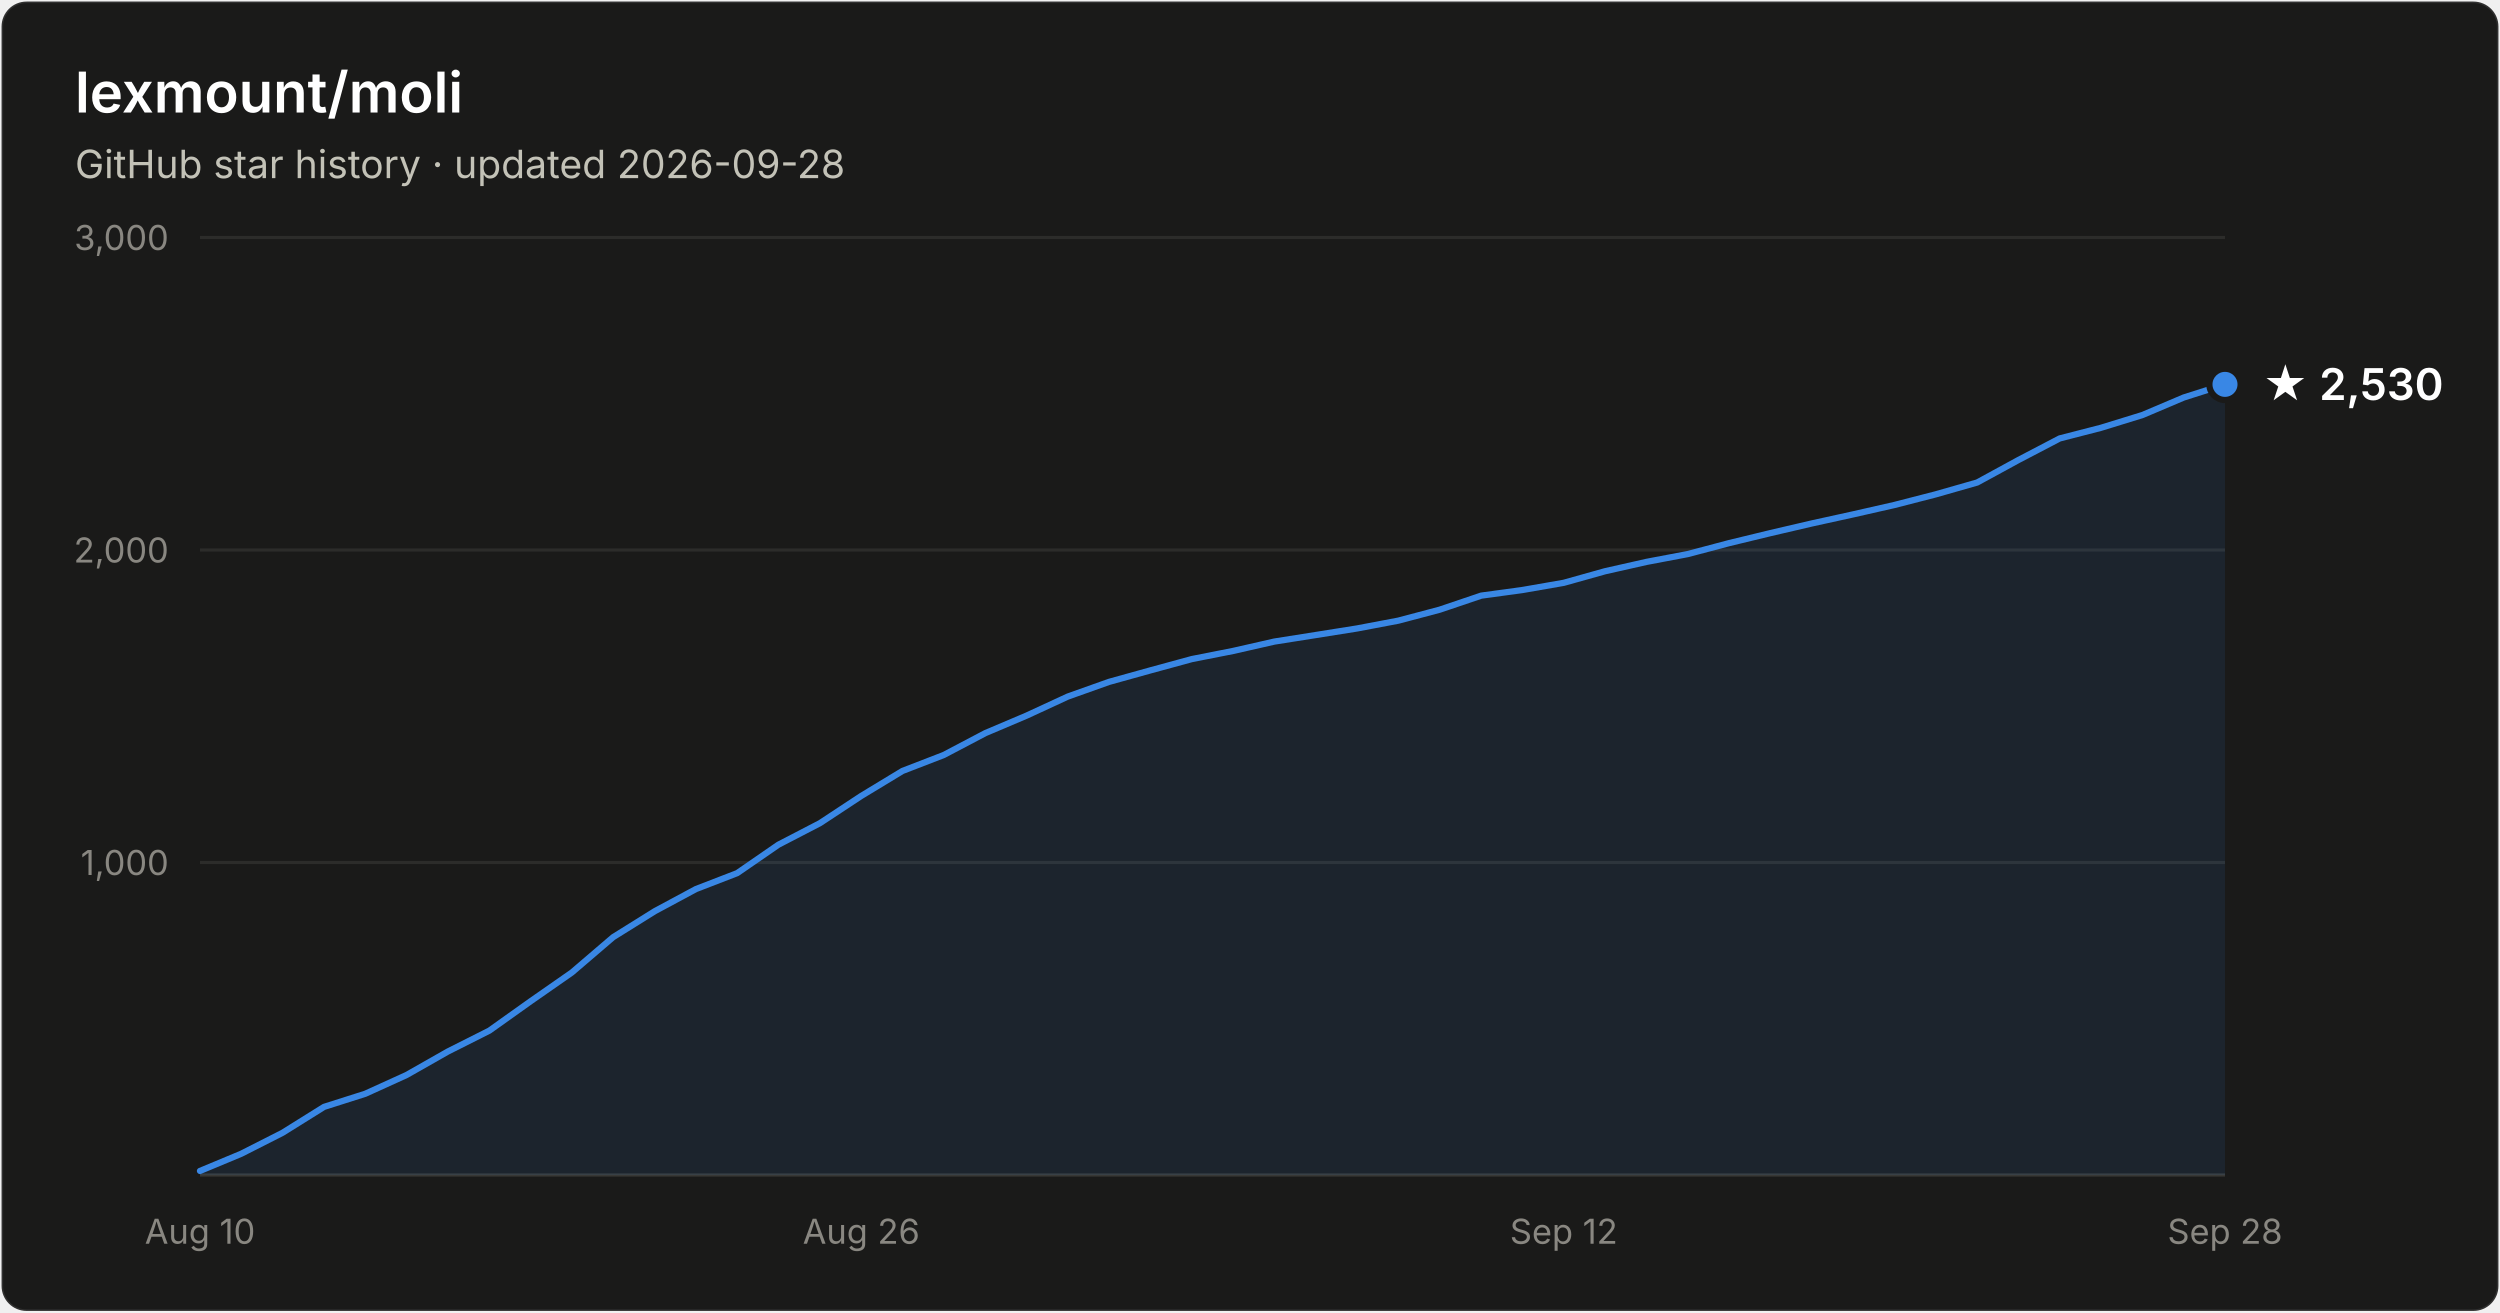
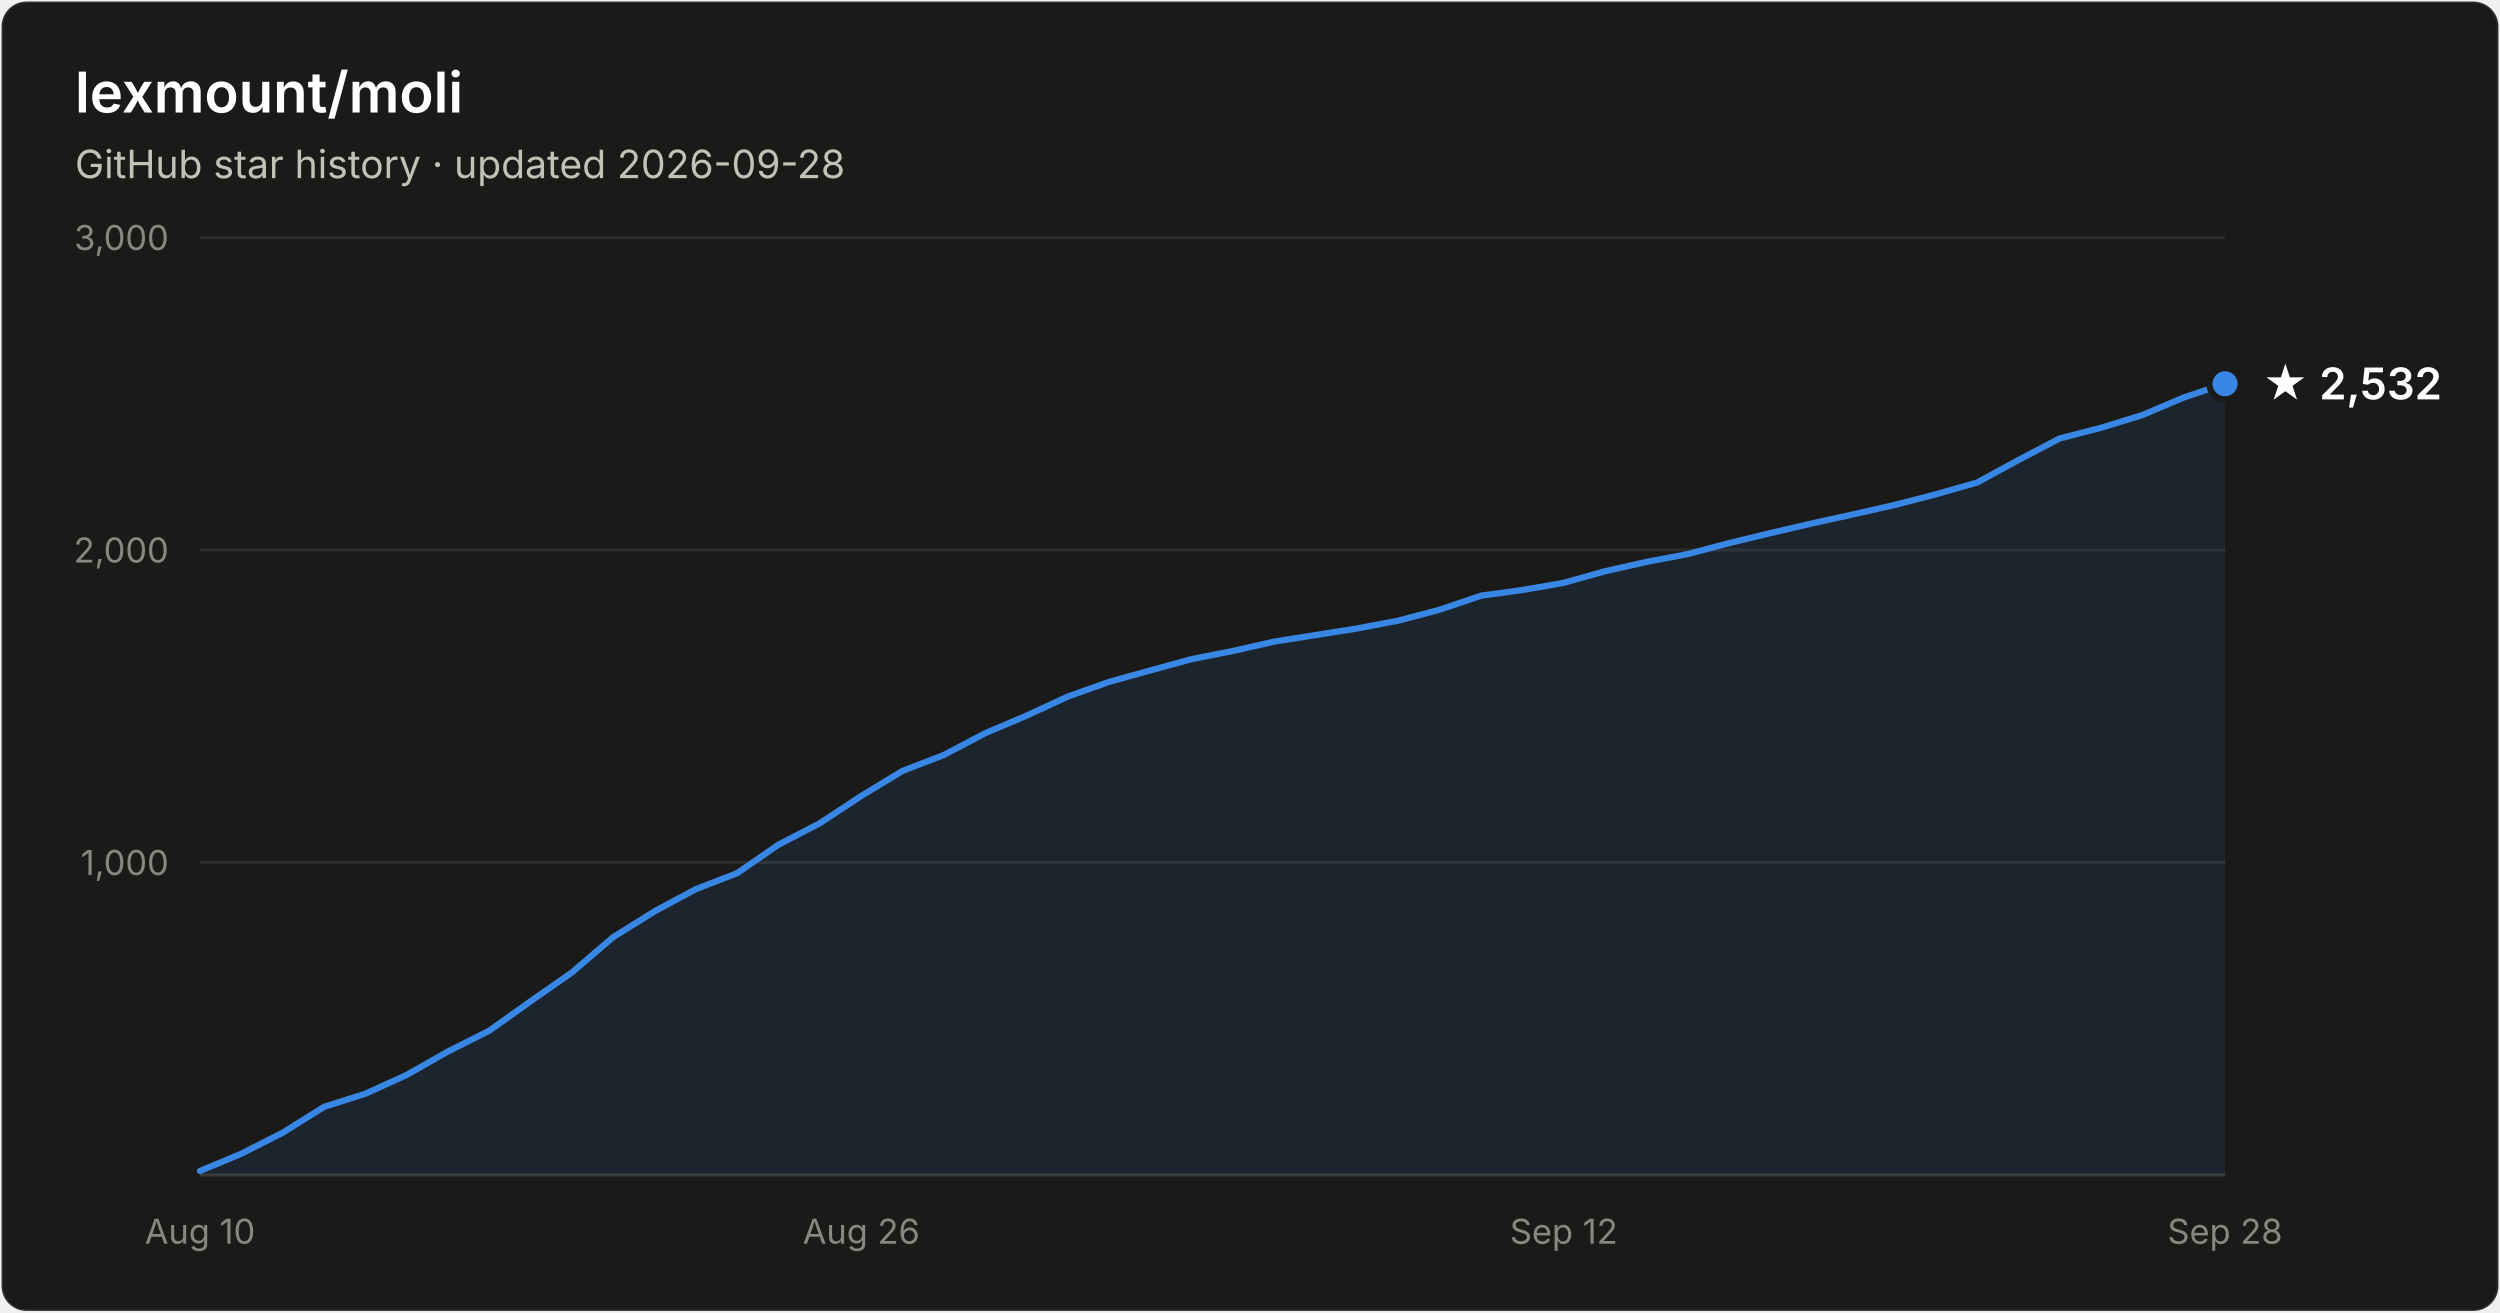
- <svg xmlns="http://www.w3.org/2000/svg" width="800" height="420" viewBox="0 0 800 420" font-family="system-ui, -apple-system, Segoe UI, sans-serif" role="img" aria-label="Star history of lexmount/moli: 2,530 stars as of 2026-09-28">
+ <svg xmlns="http://www.w3.org/2000/svg" width="800" height="420" viewBox="0 0 800 420" font-family="system-ui, -apple-system, Segoe UI, sans-serif" role="img" aria-label="Star history of lexmount/moli: 2,532 stars as of 2026-09-28">
  <rect x="0.5" y="0.5" width="799" height="419" rx="8" fill="#1a1a19" stroke="rgba(255,255,255,0.10)" />
  <text x="24" y="36" fill="#ffffff" font-size="18" font-weight="600">lexmount/moli</text>
  <text x="24" y="57" fill="#c3c2b7" font-size="12.5">GitHub star history · updated 2026-09-28</text>
  <line x1="64" y1="276.0" x2="712" y2="276.0" stroke="#2c2c2a" stroke-width="1" />
  <text x="54" y="280.0" text-anchor="end" fill="#898781" font-size="11" style="font-variant-numeric:tabular-nums">1,000</text>
  <line x1="64" y1="176.0" x2="712" y2="176.0" stroke="#2c2c2a" stroke-width="1" />
  <text x="54" y="180.0" text-anchor="end" fill="#898781" font-size="11" style="font-variant-numeric:tabular-nums">2,000</text>
  <line x1="64" y1="76.0" x2="712" y2="76.0" stroke="#2c2c2a" stroke-width="1" />
  <text x="54" y="80.0" text-anchor="end" fill="#898781" font-size="11" style="font-variant-numeric:tabular-nums">3,000</text>
  <line x1="64" y1="376" x2="712" y2="376" stroke="#383835" stroke-width="1" />
  <text x="64.0" y="398" text-anchor="middle" fill="#898781" font-size="11" style="font-variant-numeric:tabular-nums">Aug 10</text>
  <text x="275.6" y="398" text-anchor="middle" fill="#898781" font-size="11" style="font-variant-numeric:tabular-nums">Aug 26</text>
  <text x="500.4" y="398" text-anchor="middle" fill="#898781" font-size="11" style="font-variant-numeric:tabular-nums">Sep 12</text>
  <text x="712.0" y="398" text-anchor="middle" fill="#898781" font-size="11" style="font-variant-numeric:tabular-nums">Sep 28</text>
-   <path d="M64.0 374.7 L77.2 369.2 L90.4 362.5 L103.7 354.2 L116.9 350.0 L130.1 344.0 L143.3 336.5 L156.6 329.8 L169.8 320.4 L183.0 311.2 L196.2 299.9 L209.5 291.6 L222.7 284.5 L235.9 279.4 L249.1 270.3 L262.4 263.4 L275.6 254.7 L288.8 246.7 L302.0 241.6 L315.3 234.6 L328.5 229.0 L341.7 222.9 L354.9 218.2 L368.2 214.5 L381.4 210.9 L394.6 208.3 L407.8 205.3 L421.1 203.2 L434.3 201.1 L447.5 198.6 L460.7 195.1 L474.0 190.6 L487.2 188.8 L500.4 186.5 L513.6 182.8 L526.9 179.8 L540.1 177.3 L553.3 173.8 L566.5 170.6 L579.8 167.5 L593.0 164.6 L606.2 161.6 L619.4 158.2 L632.7 154.4 L645.9 147.2 L659.1 140.3 L672.3 136.9 L685.6 132.8 L698.8 127.2 L712.0 123.0 L712.0 376 L64.0 376 Z" fill="#3987e5" fill-opacity="0.1" />
-   <path d="M64.0 374.7 L77.2 369.2 L90.4 362.5 L103.7 354.2 L116.9 350.0 L130.1 344.0 L143.3 336.5 L156.6 329.8 L169.8 320.4 L183.0 311.2 L196.2 299.9 L209.5 291.6 L222.7 284.5 L235.9 279.4 L249.1 270.3 L262.4 263.4 L275.6 254.7 L288.8 246.7 L302.0 241.6 L315.3 234.6 L328.5 229.0 L341.7 222.9 L354.9 218.2 L368.2 214.5 L381.4 210.9 L394.6 208.3 L407.8 205.3 L421.1 203.2 L434.3 201.1 L447.5 198.6 L460.7 195.1 L474.0 190.6 L487.2 188.8 L500.4 186.5 L513.6 182.8 L526.9 179.8 L540.1 177.3 L553.3 173.8 L566.5 170.6 L579.8 167.5 L593.0 164.6 L606.2 161.6 L619.4 158.2 L632.7 154.4 L645.9 147.2 L659.1 140.3 L672.3 136.9 L685.6 132.8 L698.8 127.2 L712.0 123.0" fill="none" stroke="#3987e5" stroke-width="2" stroke-linejoin="round" stroke-linecap="round" />
-   <circle cx="712.0" cy="123.0" r="5" fill="#3987e5" stroke="#1a1a19" stroke-width="2" />
-   <text x="724.0" y="128.0" fill="#ffffff" font-size="14" font-weight="600">★ 2,530</text>
+   <path d="M64.0 374.7 L77.2 369.2 L90.4 362.5 L103.7 354.2 L116.9 350.0 L130.1 344.0 L143.3 336.5 L156.6 329.8 L169.8 320.4 L183.0 311.2 L196.2 299.9 L209.5 291.6 L222.7 284.5 L235.9 279.4 L249.1 270.3 L262.4 263.4 L275.6 254.7 L288.8 246.7 L302.0 241.6 L315.3 234.6 L328.5 229.0 L341.7 222.9 L354.9 218.2 L368.2 214.5 L381.4 210.9 L394.6 208.3 L407.8 205.3 L421.1 203.2 L434.3 201.1 L447.5 198.6 L460.7 195.1 L474.0 190.6 L487.2 188.8 L500.4 186.5 L513.6 182.8 L526.9 179.8 L540.1 177.3 L553.3 173.8 L566.5 170.6 L579.8 167.5 L593.0 164.6 L606.2 161.6 L619.4 158.2 L632.7 154.4 L645.9 147.2 L659.1 140.3 L672.3 136.9 L685.6 132.8 L698.8 127.2 L712.0 122.8 L712.0 376 L64.0 376 Z" fill="#3987e5" fill-opacity="0.1" />
+   <path d="M64.0 374.7 L77.2 369.2 L90.4 362.5 L103.7 354.2 L116.9 350.0 L130.1 344.0 L143.3 336.5 L156.6 329.8 L169.8 320.4 L183.0 311.2 L196.2 299.9 L209.5 291.6 L222.7 284.5 L235.9 279.4 L249.1 270.3 L262.4 263.4 L275.6 254.7 L288.8 246.7 L302.0 241.6 L315.3 234.6 L328.5 229.0 L341.7 222.9 L354.9 218.2 L368.2 214.5 L381.4 210.9 L394.6 208.3 L407.8 205.3 L421.1 203.2 L434.3 201.1 L447.5 198.6 L460.7 195.1 L474.0 190.6 L487.2 188.8 L500.4 186.5 L513.6 182.8 L526.9 179.8 L540.1 177.3 L553.3 173.8 L566.5 170.6 L579.8 167.5 L593.0 164.6 L606.2 161.6 L619.4 158.2 L632.7 154.4 L645.9 147.2 L659.1 140.3 L672.3 136.9 L685.6 132.8 L698.8 127.2 L712.0 122.8" fill="none" stroke="#3987e5" stroke-width="2" stroke-linejoin="round" stroke-linecap="round" />
+   <circle cx="712.0" cy="122.8" r="5" fill="#3987e5" stroke="#1a1a19" stroke-width="2" />
+   <text x="724.0" y="127.8" fill="#ffffff" font-size="14" font-weight="600">★ 2,532</text>
</svg>
